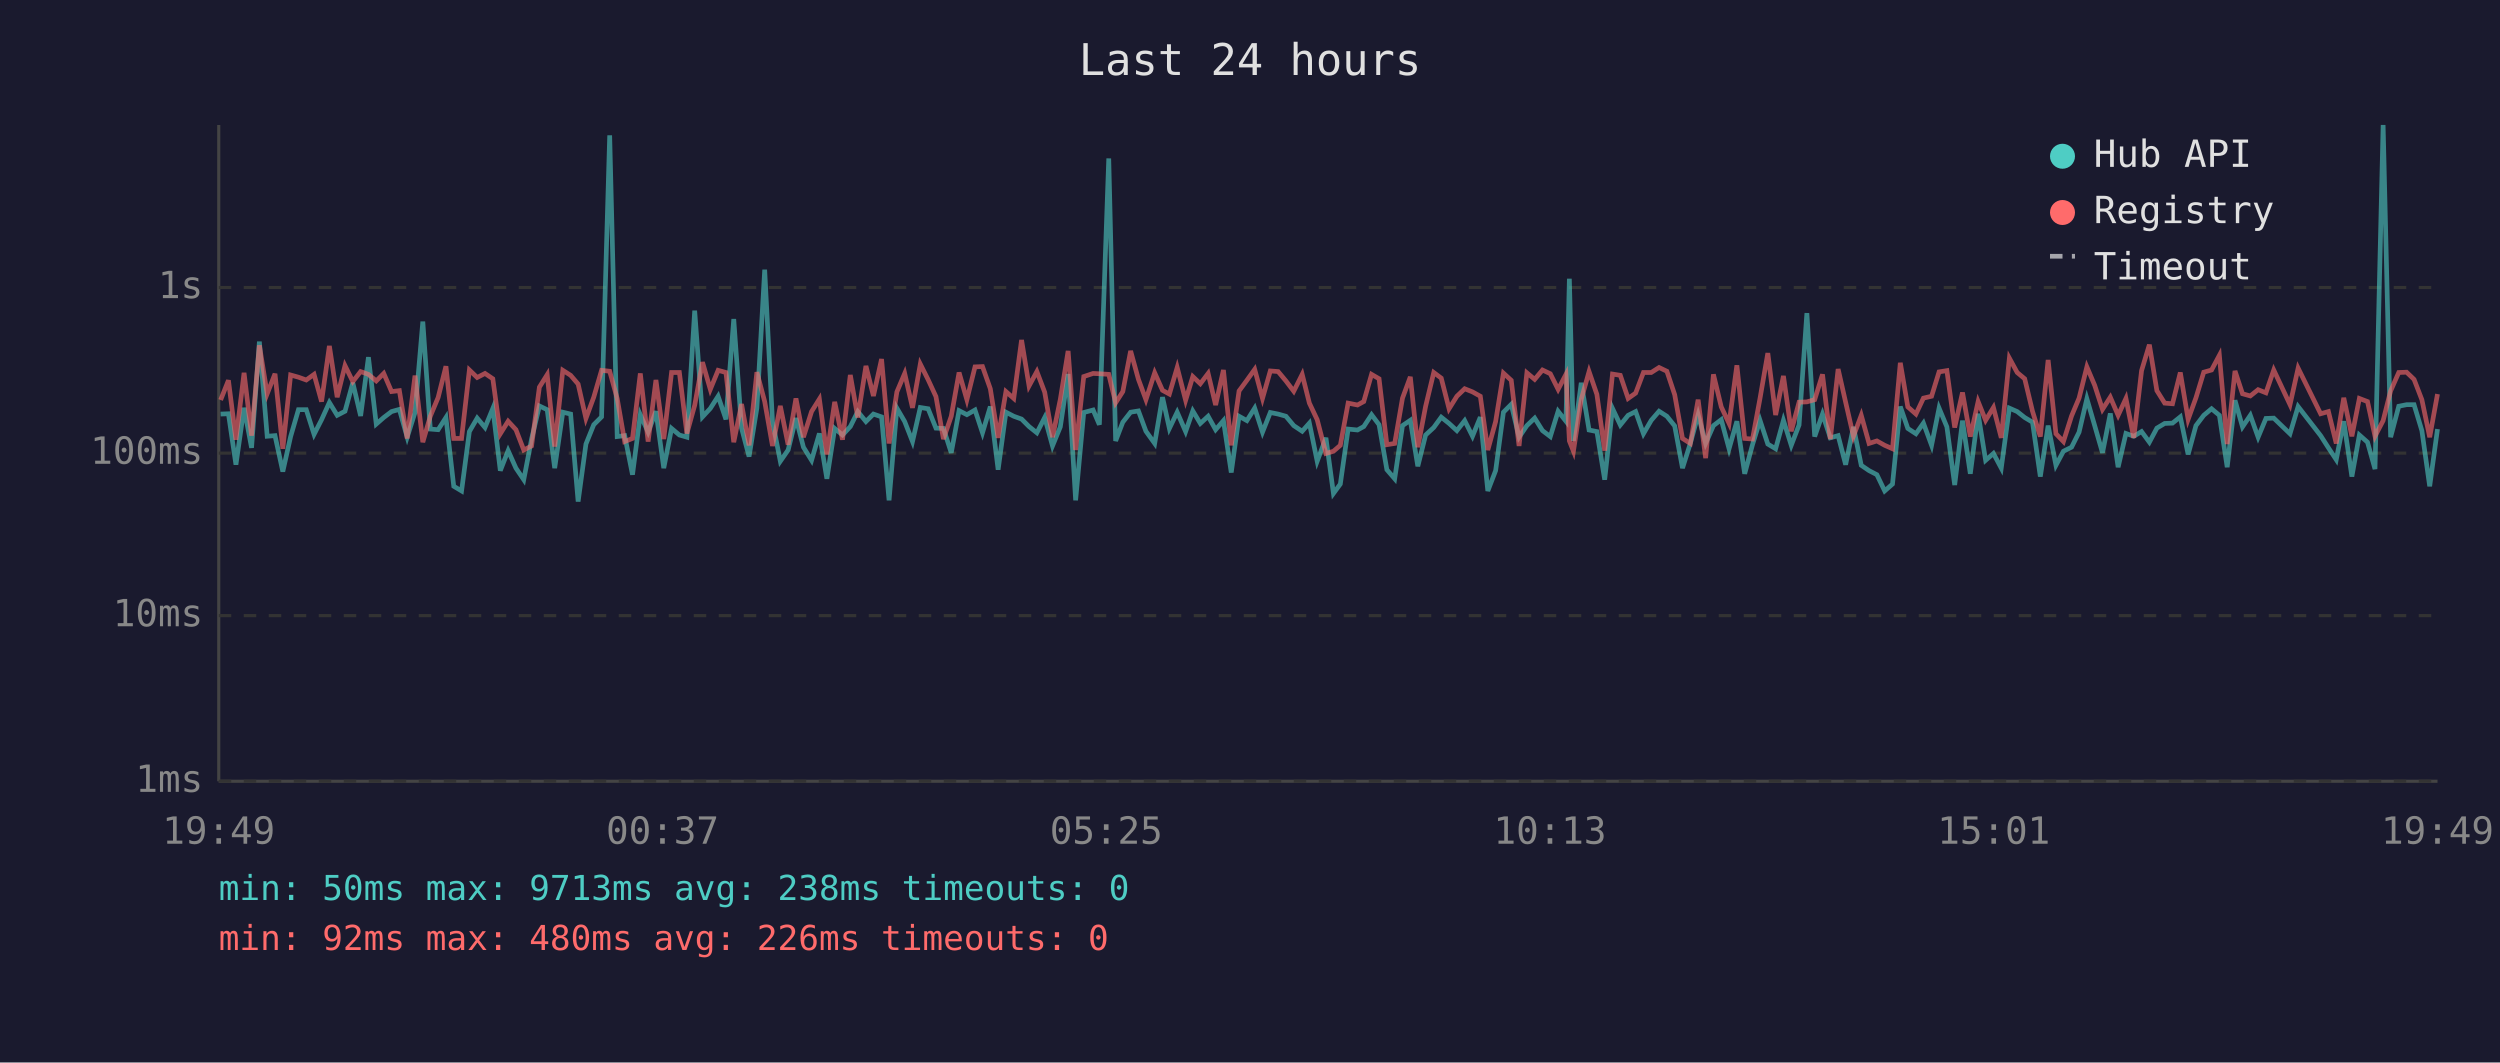
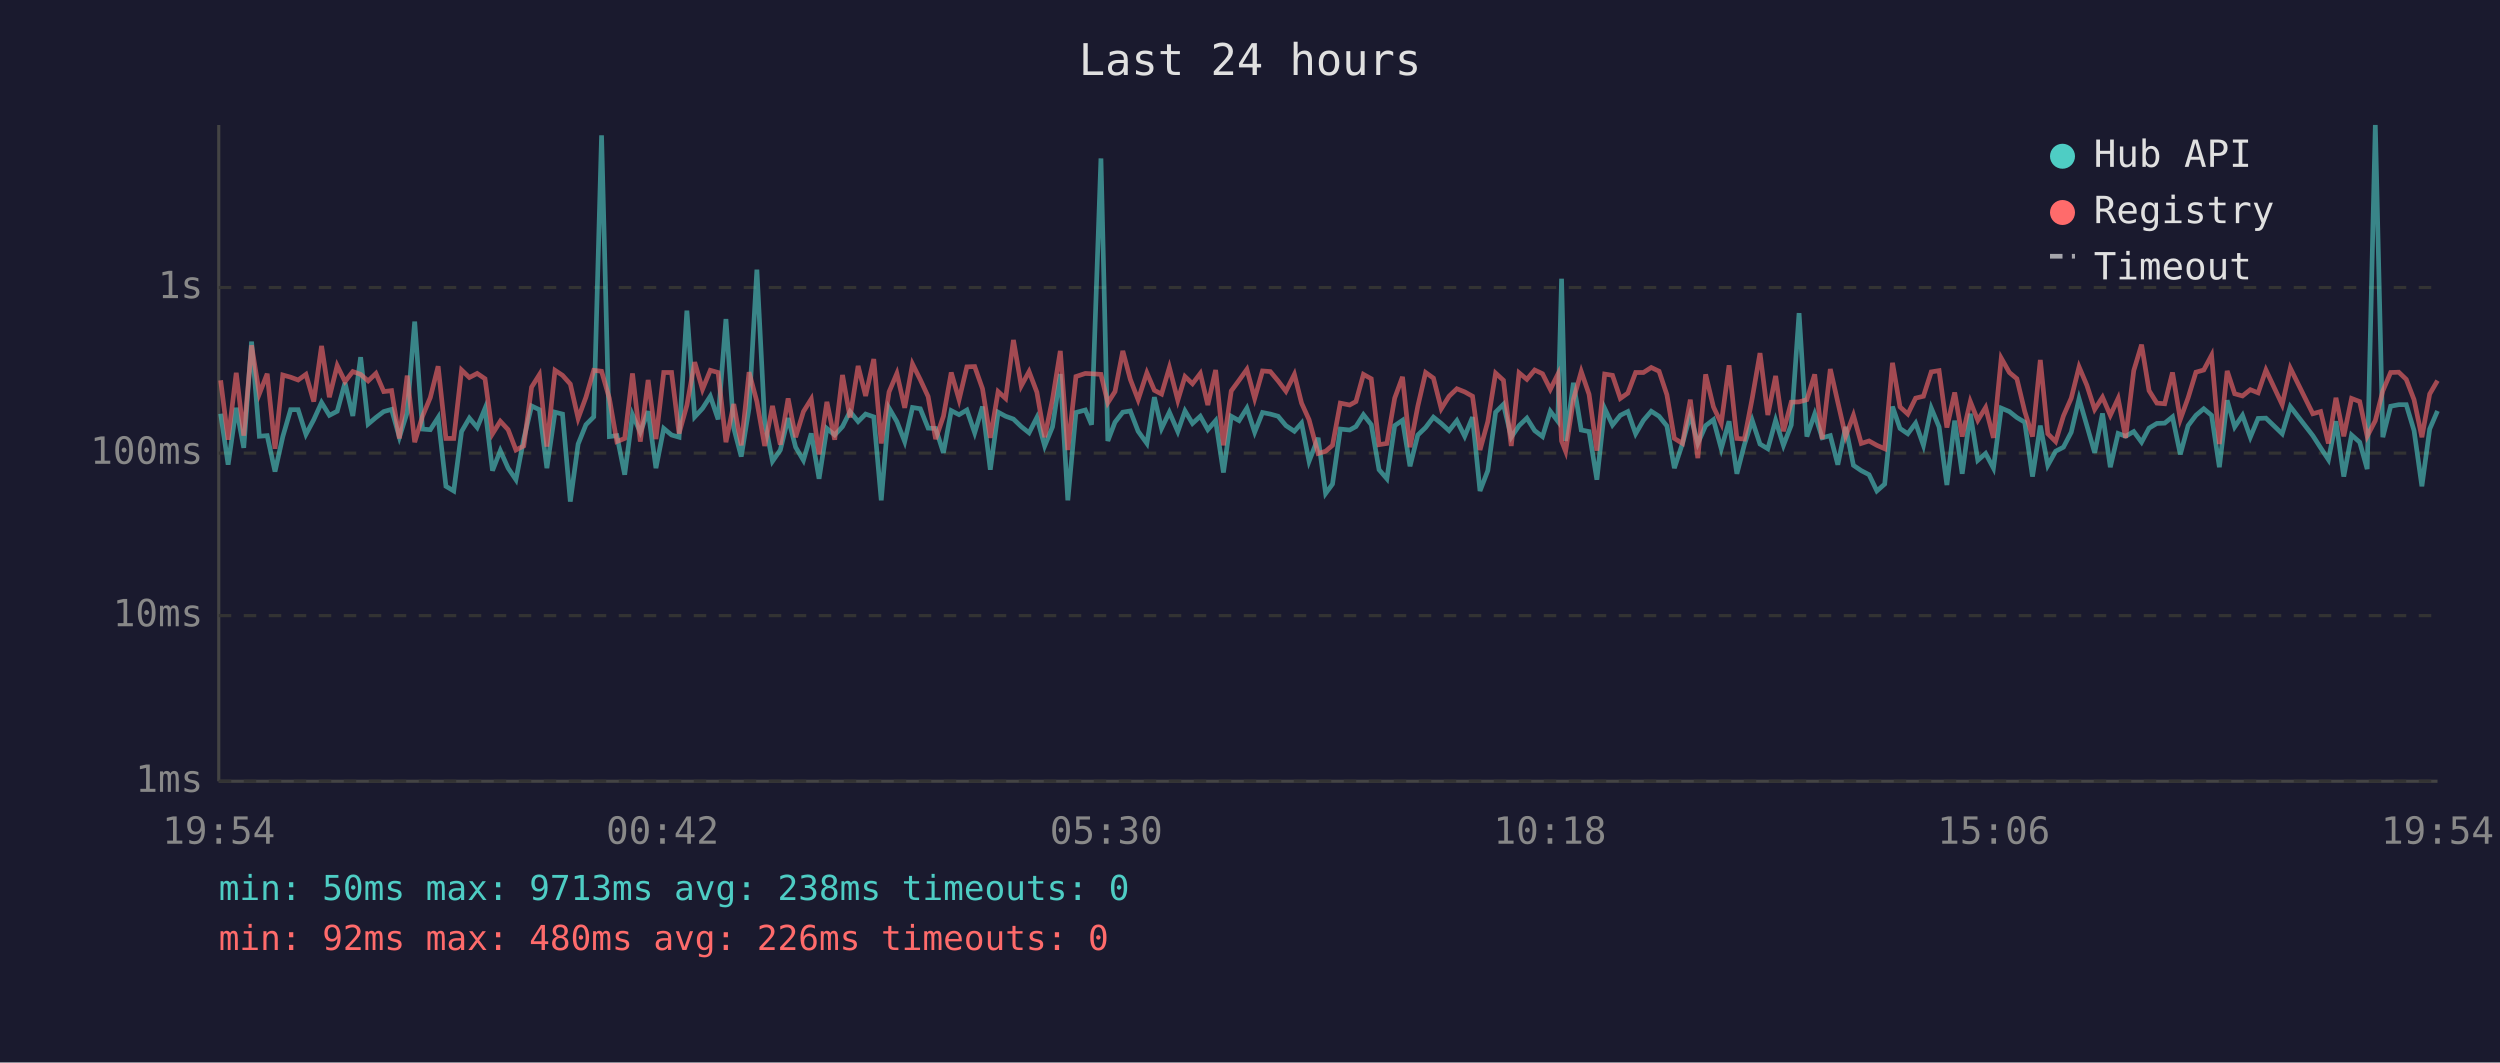
<svg xmlns="http://www.w3.org/2000/svg" viewBox="0 0 800 340" font-family="monospace" font-size="12">
  <rect width="800" height="340" fill="#1a1a2e" />
  <text x="400" y="24" fill="#e0e0e0" font-size="14" text-anchor="middle">Last 24 hours</text>
  <line x1="70" y1="40" x2="70" y2="250" stroke="#444" stroke-width="1" />
  <line x1="70" y1="250" x2="780" y2="250" stroke="#444" stroke-width="1" />
  <line x1="70" y1="250" x2="780" y2="250" stroke="#333" stroke-width="1" stroke-dasharray="4" />
  <text x="65" y="250" fill="#888" text-anchor="end" dominant-baseline="middle">1ms</text>
  <line x1="70" y1="197" x2="780" y2="197" stroke="#333" stroke-width="1" stroke-dasharray="4" />
  <text x="65" y="197" fill="#888" text-anchor="end" dominant-baseline="middle">10ms</text>
  <line x1="70" y1="145" x2="780" y2="145" stroke="#333" stroke-width="1" stroke-dasharray="4" />
  <text x="65" y="145" fill="#888" text-anchor="end" dominant-baseline="middle">100ms</text>
  <line x1="70" y1="92" x2="780" y2="92" stroke="#333" stroke-width="1" stroke-dasharray="4" />
  <text x="65" y="92" fill="#888" text-anchor="end" dominant-baseline="middle">1s</text>
-   <text x="70" y="270" fill="#888" text-anchor="middle">19:49</text>
-   <text x="212" y="270" fill="#888" text-anchor="middle">00:37</text>
-   <text x="354" y="270" fill="#888" text-anchor="middle">05:25</text>
-   <text x="496" y="270" fill="#888" text-anchor="middle">10:13</text>
-   <text x="638" y="270" fill="#888" text-anchor="middle">15:01</text>
-   <text x="780" y="270" fill="#888" text-anchor="middle">19:49</text>
-   <polyline points="70.6,132.5 73.1,132.4 75.5,148.7 78.1,130.5 80.5,143.3 83.0,109.3 85.5,139.6 88.0,139.4 90.5,150.9 93.0,139.7 95.5,131.1 98.0,131.1 100.5,139.0 102.9,134.3 105.4,128.8 107.9,132.9 110.4,131.6 112.9,122.5 115.4,133.1 117.9,114.3 120.4,135.7 122.8,133.6 125.3,131.7 127.8,131.0 130.3,139.9 132.8,132.0 135.3,102.9 137.7,137.3 140.2,137.5 142.7,133.6 145.2,155.6 147.7,157.1 150.2,138.1 152.7,133.8 155.2,136.8 157.7,130.7 160.1,150.6 162.6,144.2 165.1,149.8 167.6,153.5 170.1,140.5 172.6,129.9 175.1,131.1 177.5,149.8 180.1,131.9 182.6,132.5 185.0,160.5 187.5,142.1 190.0,135.9 192.5,133.4 195.1,43.3 197.5,139.7 199.9,139.4 202.4,151.9 204.9,132.7 207.4,138.3 209.9,131.6 212.4,149.8 214.9,137.1 217.4,139.2 219.8,139.9 222.3,99.4 224.8,133.4 227.3,130.7 229.8,126.8 232.3,134.2 234.8,102.1 237.3,137.0 239.7,146.1 242.2,130.6 244.7,86.3 247.2,134.9 249.7,147.6 252.2,144.0 254.7,133.8 257.1,143.1 259.7,147.3 262.2,138.7 264.6,153.2 267.1,137.1 269.6,139.2 272.1,136.5 274.5,131.7 277.1,134.9 279.5,132.5 282.1,133.4 284.5,160.1 287.0,130.6 289.5,134.9 292.0,141.3 294.5,130.4 297.0,130.8 299.5,137.0 301.9,137.1 304.4,144.9 306.9,131.4 309.4,132.7 312.0,131.2 314.4,138.5 316.9,130.1 319.4,150.3 321.9,131.9 324.4,133.2 326.9,134.1 329.3,136.5 331.8,138.5 334.3,133.6 336.8,142.7 339.3,136.6 341.8,119.7 344.2,160.1 346.8,132.0 349.8,131.2 351.8,135.9 354.8,50.7 357.0,141.1 359.3,135.1 361.8,131.9 364.3,131.5 366.7,138.0 369.5,141.9 372.0,127.1 374.2,137.1 376.7,131.9 379.4,138.1 381.7,131.5 384.1,135.5 386.6,133.2 389.0,137.5 391.5,134.6 394.0,151.2 396.5,133.2 399.0,134.6 401.5,130.6 404.0,138.3 406.5,132.0 409.0,132.5 411.5,133.2 414.0,136.2 416.7,138.0 419.0,135.4 421.5,147.6 424.3,140.1 426.7,157.9 428.9,154.9 431.4,137.3 434.4,137.6 436.4,136.5 438.9,132.7 441.3,135.9 443.8,150.3 446.3,153.2 448.8,136.2 451.3,134.5 453.7,149.2 456.2,139.2 458.8,136.8 461.2,133.5 463.7,135.5 466.2,137.8 468.7,134.6 471.2,139.6 473.7,133.5 476.1,157.1 478.6,150.6 481.1,131.9 483.6,129.4 486.1,139.9 488.6,136.2 491.1,133.8 493.6,137.8 496.1,139.7 498.6,131.6 501.1,134.8 502.2,89.2 503.5,141.1 506.0,122.5 508.5,137.6 511.0,138.1 513.5,153.5 516.0,130.7 518.5,136.0 521.0,132.9 523.4,131.7 525.9,138.8 528.4,134.5 530.9,131.6 533.4,133.2 535.9,136.3 538.4,149.8 540.9,141.9 543.4,132.7 545.8,141.9 548.3,136.2 550.8,134.3 553.3,143.6 555.8,134.8 558.3,151.6 560.8,142.3 563.2,134.5 565.7,142.1 568.2,143.6 570.7,134.5 573.2,142.5 575.7,136.0 578.2,100.2 580.7,139.7 583.2,132.5 585.7,140.1 588.2,139.4 590.6,148.7 593.1,136.6 595.6,148.9 598.1,150.6 600.6,151.9 603.1,157.1 605.6,154.9 608.1,130.1 610.5,137.1 613.1,138.8 615.5,135.4 618.1,142.5 620.5,130.6 623.0,136.6 625.5,155.2 628.0,134.6 630.5,151.6 633.0,132.4 635.4,147.3 637.9,145.1 640.4,149.8 643.0,130.6 645.5,131.7 647.9,133.6 650.4,135.1 652.9,152.5 655.4,136.2 657.9,148.9 660.3,144.4 662.9,143.1 665.3,138.3 667.8,127.6 670.3,136.2 672.8,144.9 675.3,132.3 677.8,149.5 680.3,138.7 682.8,139.6 685.3,138.1 687.8,141.5 690.2,137.0 692.7,135.5 695.2,135.4 697.7,133.4 700.2,145.4 702.7,136.2 705.2,132.9 707.7,130.8 710.2,132.9 712.7,149.5 715.2,128.1 717.6,136.6 720.1,132.9 722.6,139.9 725.1,133.9 727.6,133.8 732.8,138.8 735.4,130.1 742.6,139.4 745.1,143.3 747.6,147.1 750.0,134.8 752.6,152.5 755.0,139.2 757.6,141.5 760.0,150.1 762.6,40.0 765.0,139.9 767.6,130.0 770.1,129.5 772.5,129.5 775.0,137.8 777.5,155.6 780.0,137.3" fill="none" stroke="#4ecdc4" stroke-width="1.5" opacity="0.6" />
-   <polyline points="70.6,128.0 73.1,121.7 75.5,140.7 78.1,119.3 80.5,139.4 83.0,110.5 85.5,126.0 88.0,119.6 90.5,143.6 93.0,120.0 95.5,120.7 98.0,121.6 100.5,119.8 102.9,128.5 105.4,110.7 107.9,127.1 110.4,117.0 112.9,122.1 115.4,118.9 117.9,119.8 120.4,121.9 122.8,119.5 125.3,125.3 127.8,125.0 130.3,140.3 132.8,120.2 135.3,141.5 137.7,133.2 140.2,127.2 142.7,117.2 145.2,140.3 147.7,140.3 150.2,118.4 152.7,120.8 155.2,119.5 157.7,121.2 160.1,138.8 162.6,134.8 165.1,137.5 167.6,144.0 170.1,142.7 172.6,123.9 175.1,119.9 177.5,142.9 180.1,118.5 182.6,120.1 185.0,122.9 187.5,133.9 190.0,127.1 192.5,118.5 195.1,118.8 197.5,127.5 199.9,141.3 202.4,140.3 204.9,119.5 207.4,141.3 209.9,121.6 212.4,140.5 214.9,119.2 217.4,119.2 219.8,138.7 222.3,129.7 224.8,115.9 227.3,124.6 229.8,118.5 232.3,119.2 234.8,141.5 237.3,129.3 239.7,142.5 242.2,119.1 244.7,128.5 247.2,142.7 249.7,129.9 252.2,142.3 254.7,127.5 257.1,139.9 259.7,131.7 262.2,127.7 264.6,145.4 267.1,128.6 269.6,140.7 272.1,120.0 274.5,133.6 277.1,117.1 279.5,126.7 282.1,114.9 284.5,141.9 287.0,125.4 289.5,119.5 292.0,130.5 294.5,116.5 297.0,121.5 299.5,126.9 301.9,140.5 304.4,133.2 306.9,119.2 309.4,127.9 312.0,117.4 314.4,117.3 316.9,124.4 319.4,140.1 321.9,125.3 324.4,127.5 326.9,108.8 329.3,123.5 331.8,118.9 334.3,125.5 336.8,139.9 339.3,127.8 341.8,112.3 344.2,144.0 346.8,120.5 349.8,119.5 351.8,119.6 354.8,119.8 357.0,128.9 359.3,125.3 361.8,112.3 364.3,121.4 366.7,127.9 369.5,119.3 372.0,124.9 374.2,126.1 376.7,117.6 379.4,128.1 381.7,120.5 384.1,122.8 386.6,119.5 389.0,129.6 391.5,118.4 394.0,142.5 396.5,125.1 399.0,121.7 401.5,118.2 404.0,127.5 406.5,118.7 409.0,118.9 411.5,121.9 414.0,125.2 416.7,119.8 419.0,129.0 421.5,134.3 424.3,145.1 426.7,144.4 428.9,142.5 431.4,129.0 434.4,129.6 436.4,128.5 438.9,119.8 441.3,121.2 443.8,142.3 446.3,141.9 448.8,127.4 451.3,120.6 453.7,143.1 456.2,130.0 458.8,119.2 461.2,121.0 463.7,130.8 466.2,126.8 468.7,124.4 471.2,125.4 473.7,126.8 476.1,144.0 478.6,134.9 481.1,119.4 483.6,121.7 486.1,142.7 488.6,119.3 491.1,121.4 493.6,118.4 496.1,119.6 498.6,124.6 501.1,119.8 502.2,141.1 503.5,144.4 506.0,127.8 508.5,118.9 511.0,126.2 513.5,144.2 516.0,119.7 518.5,120.1 521.0,127.5 523.4,125.8 525.9,119.2 528.4,119.2 530.9,117.6 533.4,118.8 535.9,126.3 538.4,140.3 540.9,141.9 543.4,127.9 545.8,146.6 548.3,119.8 550.8,130.2 553.3,135.5 555.8,116.9 558.3,140.3 560.8,140.5 563.2,127.5 565.7,113.0 568.2,132.8 570.7,120.3 573.2,138.0 575.7,128.7 578.2,128.6 580.7,127.9 583.2,119.8 585.7,140.5 588.2,118.1 590.6,128.7 593.1,139.6 595.6,132.9 598.1,141.9 600.6,141.1 603.1,142.5 605.6,143.6 608.1,116.1 610.5,130.2 613.1,132.5 615.5,127.4 618.1,126.8 620.5,119.0 623.0,118.6 625.5,136.8 628.0,125.6 630.5,139.7 633.0,128.5 635.4,134.5 637.9,130.4 640.4,140.1 643.0,114.6 645.5,119.2 647.9,121.2 650.4,131.6 652.9,139.7 655.4,115.2 657.9,138.8 660.3,141.3 662.9,133.1 665.3,127.4 667.8,117.4 670.3,123.3 672.8,131.0 675.3,127.1 677.8,132.9 680.3,127.5 682.8,140.1 685.3,118.6 687.8,110.3 690.2,125.0 692.7,129.0 695.2,129.2 697.7,119.2 700.2,134.2 702.7,127.3 705.2,119.1 707.7,118.4 710.2,113.7 712.7,142.1 715.2,118.7 717.6,126.0 720.1,126.7 722.6,124.7 725.1,125.7 727.6,118.4 732.8,129.5 735.4,117.8 742.6,132.4 745.1,131.7 747.6,141.9 750.0,127.3 752.6,139.6 755.0,127.5 757.6,128.5 760.0,139.6 762.6,134.6 765.0,125.1 767.6,119.2 770.1,119.1 772.5,121.4 775.0,127.9 777.5,139.9 780.0,126.1" fill="none" stroke="#ff6b6b" stroke-width="1.5" opacity="0.6" />
+   <text x="70" y="270" fill="#888" text-anchor="middle">19:54</text>
+   <text x="212" y="270" fill="#888" text-anchor="middle">00:42</text>
+   <text x="354" y="270" fill="#888" text-anchor="middle">05:30</text>
+   <text x="496" y="270" fill="#888" text-anchor="middle">10:18</text>
+   <text x="638" y="270" fill="#888" text-anchor="middle">15:06</text>
+   <text x="780" y="270" fill="#888" text-anchor="middle">19:54</text>
+   <polyline points="70.6,132.4 73.0,148.7 75.6,130.5 78.0,143.3 80.5,109.3 83.0,139.6 85.5,139.4 88.0,150.9 90.5,139.7 93.0,131.1 95.4,131.1 97.9,139.0 100.4,134.3 102.9,128.8 105.4,132.9 107.9,131.6 110.4,122.5 112.9,133.1 115.4,114.3 117.8,135.7 120.3,133.6 122.8,131.7 125.3,131.0 127.8,139.9 130.3,132.0 132.7,102.9 135.2,137.3 137.7,137.5 140.2,133.6 142.7,155.6 145.2,157.1 147.7,138.1 150.2,133.8 152.7,136.8 155.2,130.7 157.6,150.6 160.1,144.2 162.6,149.8 165.1,153.5 167.6,140.5 170.1,129.9 172.6,131.1 175.0,149.8 177.6,131.9 180.0,132.5 182.5,160.5 185.0,142.1 187.5,135.9 190.0,133.4 192.5,43.3 195.0,139.7 197.4,139.4 199.9,151.9 202.4,132.7 204.9,138.3 207.4,131.6 209.9,149.8 212.4,137.1 214.9,139.2 217.3,139.9 219.8,99.4 222.3,133.4 224.8,130.7 227.3,126.8 229.8,134.2 232.3,102.1 234.8,137.0 237.2,146.1 239.7,130.6 242.2,86.3 244.7,134.9 247.2,147.6 249.7,144.0 252.2,133.8 254.6,143.1 257.1,147.3 259.6,138.7 262.1,153.2 264.6,137.1 267.1,139.2 269.6,136.5 272.0,131.7 274.6,134.9 277.0,132.5 279.6,133.4 282.0,160.1 284.5,130.6 287.0,134.9 289.5,141.3 292.0,130.4 294.5,130.8 297.0,137.0 299.4,137.1 301.9,144.9 304.4,131.4 306.9,132.7 309.4,131.2 311.9,138.5 314.4,130.1 316.9,150.3 319.4,131.9 321.8,133.2 324.3,134.1 326.8,136.5 329.3,138.5 331.8,133.6 334.3,142.7 336.8,136.6 339.3,119.7 341.7,160.1 344.3,132.0 347.3,131.2 349.3,135.9 352.3,50.7 354.5,141.1 356.8,135.1 359.3,131.9 361.7,131.5 364.2,138.0 367.0,141.9 369.4,127.1 371.7,137.1 374.2,131.9 376.9,138.1 379.2,131.5 381.6,135.5 384.1,133.2 386.5,137.5 389.0,134.6 391.5,151.2 394.0,133.2 396.5,134.6 399.0,130.6 401.5,138.3 404.0,132.0 406.5,132.5 409.0,133.2 411.5,136.2 414.2,138.0 416.5,135.4 418.9,147.6 421.8,140.1 424.2,157.9 426.4,154.9 428.9,137.3 431.9,137.6 433.9,136.5 436.3,132.7 438.8,135.9 441.3,150.3 443.8,153.2 446.3,136.2 448.8,134.5 451.2,149.2 453.7,139.2 456.2,136.8 458.7,133.5 461.2,135.5 463.7,137.8 466.2,134.6 468.7,139.6 471.2,133.5 473.6,157.1 476.1,150.6 478.6,131.9 481.1,129.4 483.6,139.9 486.1,136.2 488.6,133.8 491.1,137.8 493.6,139.7 496.1,131.6 498.5,134.8 499.7,89.2 501.0,141.1 503.5,122.5 506.0,137.6 508.5,138.1 511.0,153.5 513.5,130.7 516.0,136.0 518.5,132.9 520.9,131.7 523.4,138.8 525.9,134.5 528.4,131.6 530.9,133.2 533.4,136.3 535.8,149.8 538.4,141.9 540.9,132.7 543.3,141.9 545.8,136.2 548.3,134.3 550.8,143.6 553.3,134.8 555.8,151.6 558.2,142.3 560.7,134.5 563.2,142.1 565.7,143.6 568.2,134.5 570.7,142.5 573.2,136.0 575.7,100.2 578.2,139.7 580.7,132.5 583.1,140.1 585.7,139.4 588.1,148.7 590.6,136.6 593.1,148.9 595.6,150.6 598.1,151.9 600.6,157.1 603.1,154.9 605.6,130.1 608.0,137.1 610.5,138.8 613.0,135.4 615.5,142.5 618.0,130.6 620.5,136.6 623.0,155.2 625.5,134.6 627.9,151.6 630.5,132.4 632.9,147.3 635.4,145.1 637.9,149.8 640.4,130.6 643.0,131.7 645.4,133.6 647.9,135.1 650.4,152.5 652.9,136.2 655.3,148.9 657.8,144.4 660.3,143.1 662.8,138.3 665.3,127.6 667.8,136.2 670.3,144.9 672.8,132.3 675.3,149.5 677.8,138.7 680.2,139.6 682.8,138.1 685.3,141.5 687.7,137.0 690.2,135.5 692.7,135.4 695.2,133.4 697.7,145.4 700.2,136.2 702.7,132.9 705.2,130.8 707.7,132.9 710.2,149.5 712.7,128.1 715.1,136.6 717.6,132.9 720.1,139.9 722.6,133.9 725.1,133.8 730.3,138.8 732.9,130.1 740.1,139.4 742.6,143.3 745.1,147.1 747.5,134.8 750.0,152.5 752.5,139.2 755.1,141.5 757.5,150.1 760.1,40.0 762.5,139.9 765.0,130.0 767.6,129.5 770.0,129.5 772.5,137.8 775.0,155.6 777.5,137.3 780.0,131.5" fill="none" stroke="#4ecdc4" stroke-width="1.5" opacity="0.6" />
+   <polyline points="70.6,121.7 73.0,140.7 75.6,119.3 78.0,139.4 80.5,110.5 83.0,126.0 85.5,119.6 88.0,143.6 90.5,120.0 93.0,120.7 95.4,121.6 97.9,119.8 100.4,128.5 102.9,110.7 105.4,127.1 107.9,117.0 110.4,122.1 112.9,118.9 115.4,119.8 117.8,121.9 120.3,119.5 122.8,125.3 125.3,125.0 127.8,140.3 130.3,120.2 132.7,141.5 135.2,133.2 137.7,127.2 140.2,117.2 142.7,140.3 145.2,140.3 147.7,118.4 150.2,120.8 152.7,119.5 155.2,121.2 157.6,138.8 160.1,134.8 162.6,137.5 165.1,144.0 167.6,142.7 170.1,123.9 172.6,119.9 175.0,142.9 177.6,118.5 180.0,120.1 182.5,122.9 185.0,133.9 187.5,127.1 190.0,118.5 192.5,118.8 195.0,127.5 197.4,141.3 199.9,140.3 202.4,119.5 204.9,141.3 207.4,121.6 209.9,140.5 212.4,119.2 214.9,119.2 217.3,138.7 219.8,129.7 222.3,115.9 224.8,124.6 227.3,118.5 229.8,119.2 232.3,141.5 234.8,129.3 237.2,142.5 239.7,119.1 242.2,128.5 244.7,142.7 247.2,129.9 249.7,142.3 252.2,127.5 254.6,139.9 257.1,131.7 259.6,127.7 262.1,145.4 264.6,128.6 267.1,140.7 269.6,120.0 272.0,133.6 274.6,117.1 277.0,126.7 279.6,114.9 282.0,141.9 284.5,125.4 287.0,119.5 289.5,130.5 292.0,116.5 294.5,121.5 297.0,126.9 299.4,140.5 301.9,133.2 304.4,119.2 306.9,127.9 309.4,117.4 311.9,117.3 314.4,124.4 316.9,140.1 319.4,125.3 321.8,127.5 324.3,108.8 326.8,123.5 329.3,118.9 331.8,125.5 334.3,139.9 336.8,127.8 339.3,112.3 341.7,144.0 344.3,120.5 347.3,119.5 349.3,119.6 352.3,119.8 354.5,128.9 356.8,125.3 359.3,112.3 361.7,121.4 364.2,127.9 367.0,119.3 369.4,124.9 371.7,126.1 374.2,117.6 376.9,128.1 379.2,120.5 381.6,122.8 384.1,119.5 386.5,129.6 389.0,118.4 391.5,142.5 394.0,125.1 396.5,121.7 399.0,118.2 401.5,127.5 404.0,118.7 406.5,118.9 409.0,121.9 411.5,125.2 414.2,119.8 416.5,129.0 418.9,134.3 421.8,145.1 424.2,144.4 426.4,142.5 428.9,129.0 431.9,129.6 433.9,128.5 436.3,119.8 438.8,121.2 441.3,142.3 443.8,141.9 446.3,127.4 448.8,120.6 451.2,143.1 453.7,130.0 456.2,119.2 458.7,121.0 461.2,130.8 463.7,126.8 466.2,124.4 468.7,125.4 471.2,126.8 473.6,144.0 476.1,134.9 478.6,119.4 481.1,121.7 483.6,142.7 486.1,119.3 488.6,121.4 491.1,118.4 493.6,119.6 496.1,124.6 498.5,119.8 499.7,141.1 501.0,144.4 503.5,127.8 506.0,118.9 508.5,126.2 511.0,144.2 513.5,119.7 516.0,120.1 518.5,127.5 520.9,125.8 523.4,119.2 525.9,119.2 528.4,117.6 530.9,118.8 533.4,126.3 535.8,140.3 538.4,141.9 540.9,127.9 543.3,146.6 545.8,119.8 548.3,130.2 550.8,135.5 553.3,116.9 555.8,140.3 558.2,140.5 560.7,127.5 563.2,113.0 565.7,132.8 568.2,120.3 570.7,138.0 573.2,128.7 575.7,128.6 578.2,127.9 580.7,119.8 583.1,140.5 585.7,118.1 588.1,128.7 590.6,139.6 593.1,132.9 595.6,141.9 598.1,141.1 600.6,142.5 603.1,143.6 605.6,116.1 608.0,130.2 610.5,132.5 613.0,127.4 615.5,126.8 618.0,119.0 620.5,118.6 623.0,136.8 625.5,125.6 627.9,139.7 630.5,128.5 632.9,134.5 635.4,130.4 637.9,140.1 640.4,114.6 643.0,119.2 645.4,121.2 647.9,131.6 650.4,139.7 652.9,115.2 655.3,138.8 657.8,141.3 660.3,133.1 662.8,127.4 665.3,117.4 667.8,123.3 670.3,131.0 672.8,127.1 675.3,132.9 677.8,127.5 680.2,140.1 682.8,118.6 685.3,110.3 687.7,125.0 690.2,129.0 692.7,129.2 695.2,119.2 697.7,134.2 700.2,127.3 702.7,119.1 705.2,118.4 707.7,113.7 710.2,142.1 712.7,118.7 715.1,126.0 717.6,126.7 720.1,124.7 722.6,125.7 725.1,118.4 730.3,129.5 732.9,117.8 740.1,132.4 742.6,131.7 745.1,141.9 747.5,127.3 750.0,139.6 752.5,127.5 755.1,128.5 757.5,139.6 760.1,134.6 762.5,125.1 765.0,119.2 767.6,119.1 770.0,121.4 772.5,127.9 775.0,139.9 777.5,126.1 780.0,121.8" fill="none" stroke="#ff6b6b" stroke-width="1.5" opacity="0.6" />
  <circle cx="660" cy="50" r="4" fill="#4ecdc4" />
  <text x="670" y="50" fill="#e0e0e0" dominant-baseline="middle">Hub API</text>
  <circle cx="660" cy="68" r="4" fill="#ff6b6b" />
  <text x="670" y="68" fill="#e0e0e0" dominant-baseline="middle">Registry</text>
  <line x1="656" y1="82" x2="664" y2="82" stroke="#e0e0e0" stroke-width="1.5" stroke-dasharray="4,3" opacity="0.7" />
  <text x="670" y="86" fill="#e0e0e0" dominant-baseline="middle">Timeout</text>
  <text x="70" y="288" fill="#4ecdc4" font-size="11">min: 50ms  max: 9713ms  avg: 238ms  timeouts: 0</text>
  <text x="70" y="304" fill="#ff6b6b" font-size="11">min: 92ms  max: 480ms  avg: 226ms  timeouts: 0</text>
</svg>
